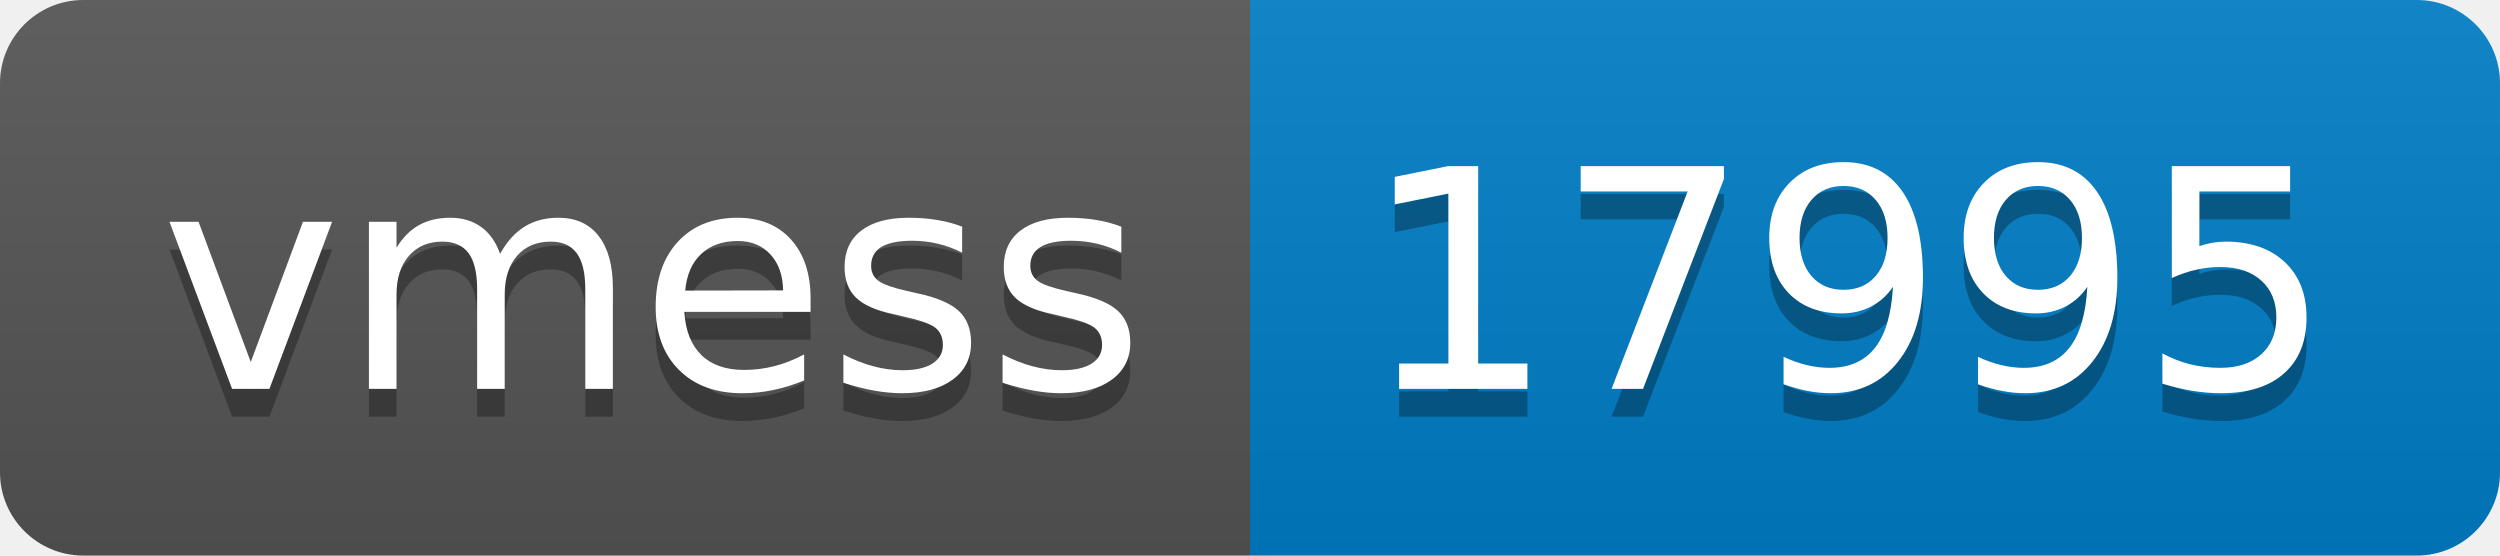
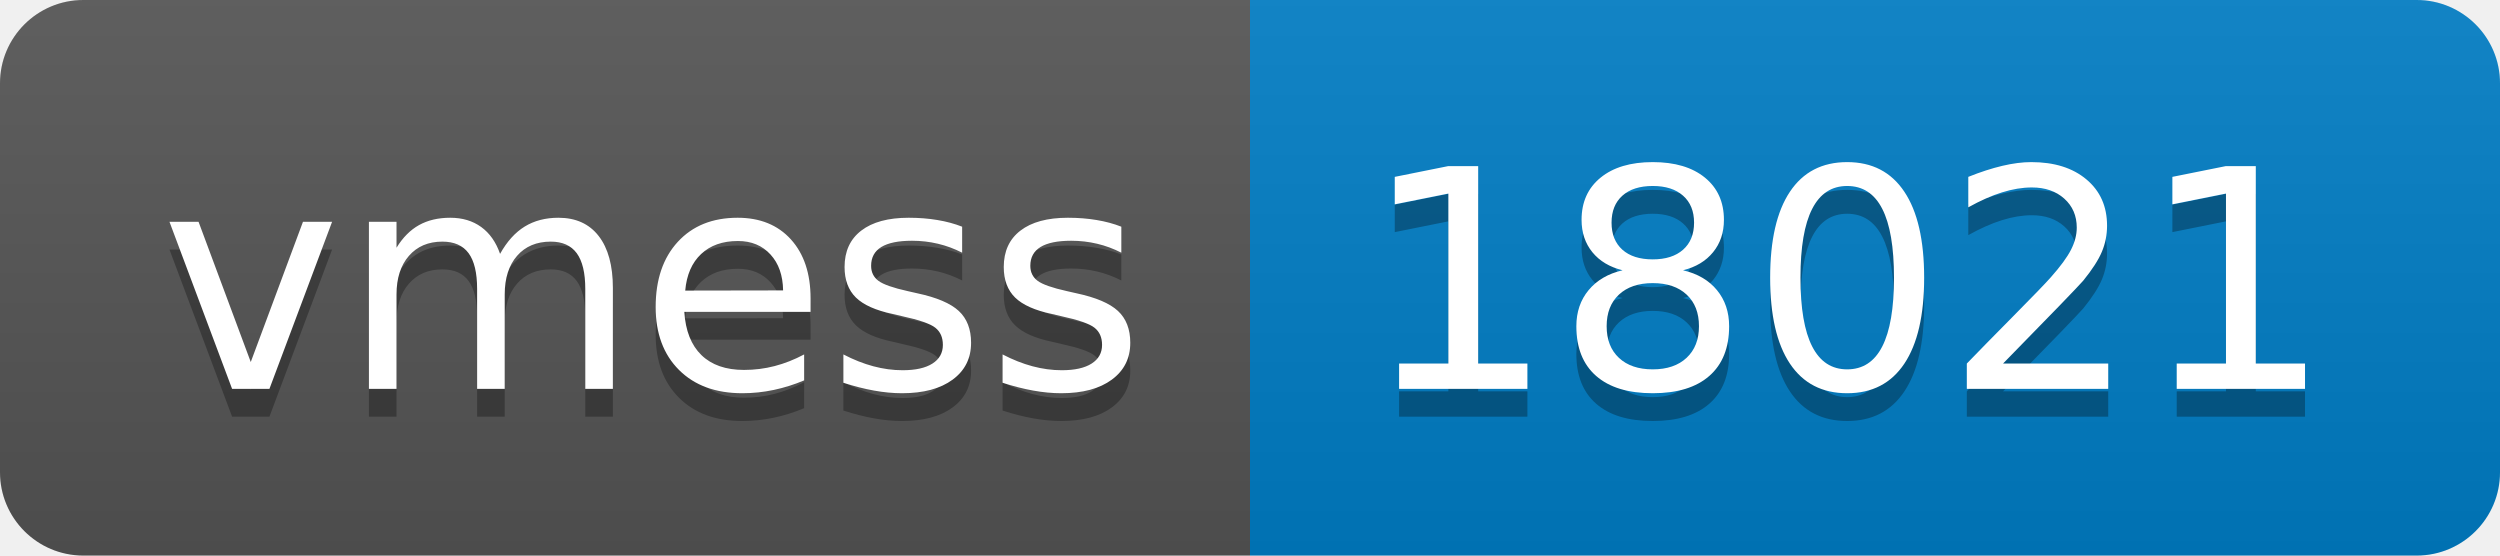
- <svg xmlns="http://www.w3.org/2000/svg" width="90" height="20" role="img" aria-label="vmess: 17995">
+ <svg xmlns="http://www.w3.org/2000/svg" width="90" height="20" role="img" aria-label="vmess: 18021">
  <linearGradient id="s" x2="0" y2="100%">
    <stop offset="0" stop-color="#bbb" stop-opacity=".1" />
    <stop offset="1" stop-opacity=".1" />
  </linearGradient>
  <clipPath id="r">
    <rect width="90" height="20" rx="3" fill="#fff" />
  </clipPath>
  <g clip-path="url(#r)">
    <rect width="45" height="20" fill="#555" />
    <rect x="45" width="45" height="20" fill="#007ec6" />
    <rect width="90" height="20" fill="url(#s)" />
  </g>
  <g fill="#fff" text-anchor="middle" font-family="Verdana,Geneva,DejaVu Sans,sans-serif" text-rendering="geometricPrecision" font-size="110">
    <text aria-hidden="true" x="235" y="150" fill="#010101" fill-opacity=".3" transform="scale(.1)" textLength="350">vmess</text>
    <text x="235" y="140" transform="scale(.1)" fill="#fff" textLength="350">vmess</text>
-     <text aria-hidden="true" x="665" y="150" fill="#010101" fill-opacity=".3" transform="scale(.1)" textLength="350">17995</text>
-     <text x="665" y="140" transform="scale(.1)" fill="#fff" textLength="350">17995</text>
+     <text aria-hidden="true" x="665" y="150" fill="#010101" fill-opacity=".3" transform="scale(.1)" textLength="350">18021</text>
+     <text x="665" y="140" transform="scale(.1)" fill="#fff" textLength="350">18021</text>
  </g>
</svg>
